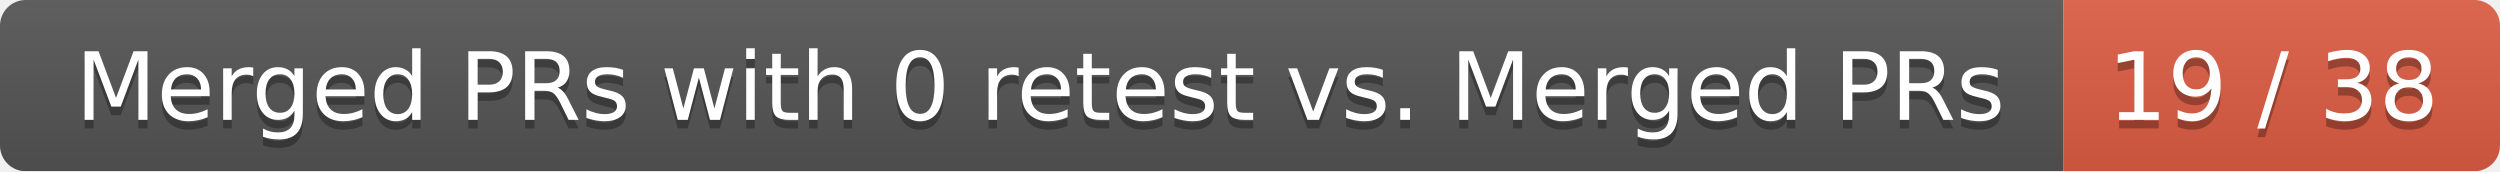
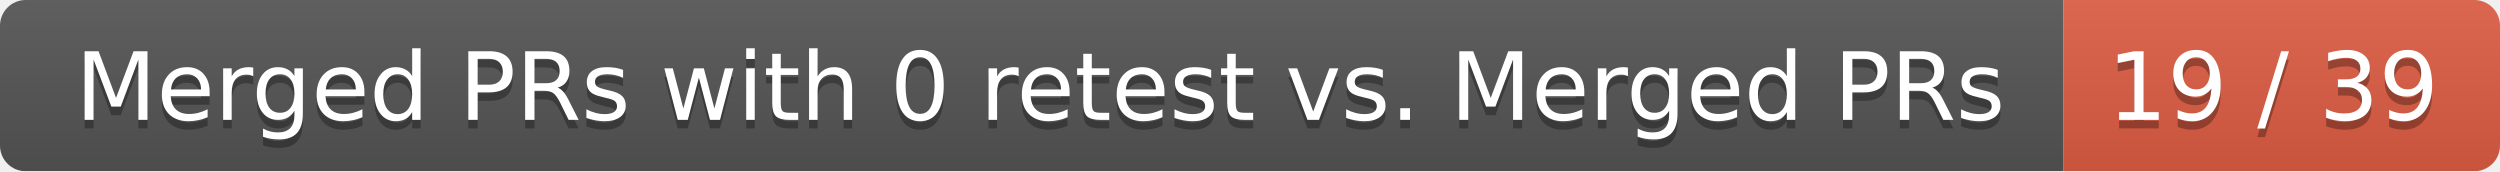
<svg xmlns="http://www.w3.org/2000/svg" width="292" height="20">
  <linearGradient id="smooth" x2="0" y2="100%">
    <stop offset="0" stop-color="#bbb" stop-opacity=".1" />
    <stop offset="1" stop-opacity=".1" />
  </linearGradient>
  <mask id="round">
    <rect width="292" height="20" rx="3" fill="#fff" />
  </mask>
  <g mask="url(#round)">
    <rect width="241" height="20" fill="#555" />
    <rect x="241" width="51" height="20" fill="#e05d44" />
    <rect width="292" height="20" fill="url(#smooth)" />
  </g>
  <g fill="#fff" text-anchor="middle" font-family="DejaVu Sans,Verdana,Geneva,sans-serif" font-size="11">
    <text x="121.5" y="15" fill="#010101" fill-opacity=".3">Merged PRs with 0 retest vs. Merged PRs</text>
    <text x="121.5" y="14">Merged PRs with 0 retest vs. Merged PRs</text>
-     <text x="265.5" y="15" fill="#010101" fill-opacity=".3">19 / 38</text>
-     <text x="265.5" y="14">19 / 38</text>
+     <text x="265.5" y="15" fill="#010101" fill-opacity=".3">19 / 39</text>
+     <text x="265.5" y="14">19 / 39</text>
  </g>
</svg>
